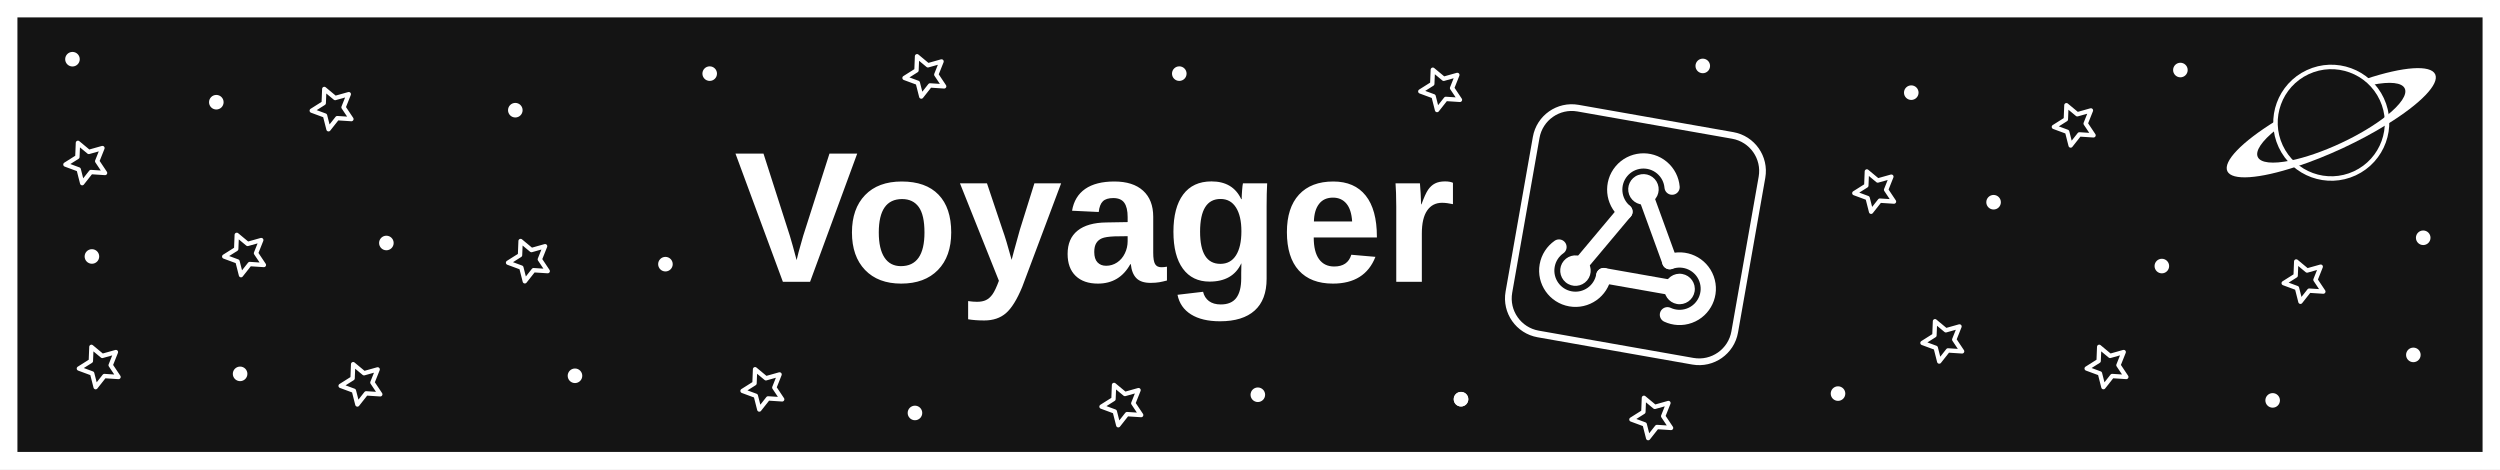
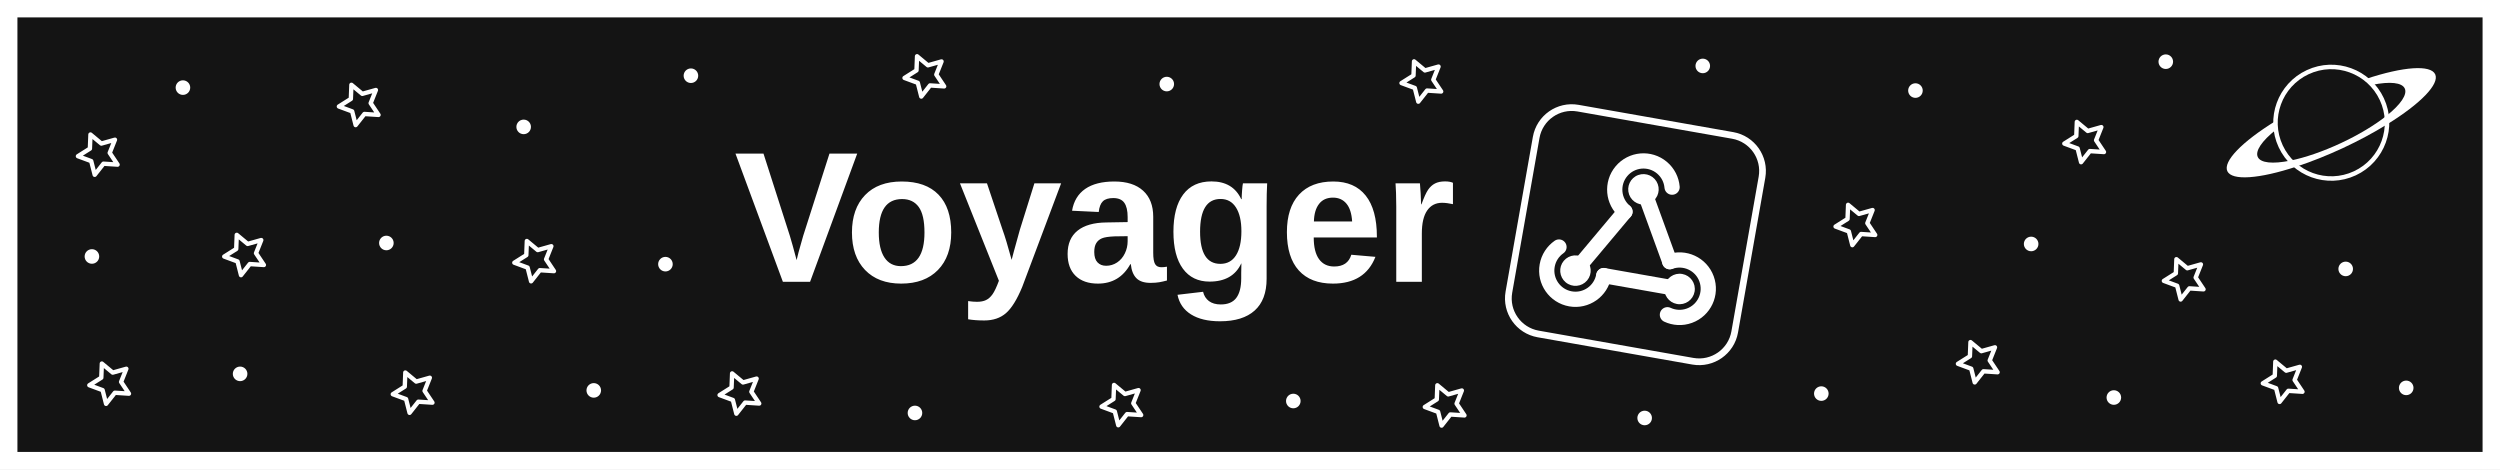
<svg xmlns="http://www.w3.org/2000/svg" xmlns:xlink="http://www.w3.org/1999/xlink" width="1715" height="322" viewBox="0 0 1715 322" version="1.1" id="svg5" xml:space="preserve">
  <defs id="defs2">
    <linearGradient id="linearGradient6586">
      <stop style="stop-color:#5865f2;stop-opacity:1;" offset="0" id="stop6584" />
      <stop style="stop-color:#542ff1;stop-opacity:1;" offset="1" id="stop8772" />
    </linearGradient>
    <linearGradient id="linearGradient5788">
      <stop style="stop-color:#00ffff;stop-opacity:1;" offset="0" id="stop5786" />
    </linearGradient>
    <linearGradient xlink:href="#linearGradient6586" id="linearGradient6588" x1="0" y1="0" x2="512" y2="512" gradientUnits="userSpaceOnUse" />
    <style id="style130">.cls-1{fill:#fff;}</style>
    <style id="style130-3">.cls-1{fill:#fff;}</style>
    <style id="style130-1">.cls-1{fill:#fff;}</style>
    <style id="style130-5">.cls-1{fill:#fff;}</style>
    <style id="style130-2">.cls-1{fill:#fff;}</style>
    <style id="style130-6">.cls-1{fill:#fff;}</style>
  </defs>
  <g id="layer2">
    <rect style="fill:#141414;fill-opacity:1;stroke:#ffffff;stroke-width:11.951;stroke-linecap:round;stroke-linejoin:miter;stroke-dasharray:none;stroke-opacity:1" id="rect441" width="1703.049" height="310.049" x="5.975" y="5.975" ry="0" rx="0" />
    <g id="g9201" transform="translate(-105.5572)">
      <g id="g1820" transform="matrix(0.3206475,0.05653881,-0.05653881,0.3206475,1157.444,36.56091)" style="display:inline">
        <rect style="display:inline;fill:#141414;fill-opacity:1;stroke:#ffffff;stroke-width:13.182;stroke-linecap:round;stroke-linejoin:round;stroke-dasharray:none;stroke-opacity:1" id="rect10314" width="449.948" height="449.948" x="71.591" y="-17.317" ry="70.857" transform="matrix(1.073688,0,0,1.073688,-40.25316,116.0802)" />
        <g id="g1790" transform="matrix(0,-2.141036,2.141036,0,-287.9393,983.6284)">
          <circle style="fill:#ffffff;stroke:#ffffff;stroke-width:1.729;stroke-linecap:round;stroke-linejoin:round" id="path352" cx="256" cy="316.461" r="14.136" />
          <rect style="fill:#ffffff;stroke:none;stroke-width:4.263;stroke-linecap:round;stroke-linejoin:round" id="rect406" width="15" height="83.201" x="248.5" y="233.26" ry="7.5" />
          <path id="circle455" style="fill:none;stroke:#ffffff;stroke-width:15;stroke-linecap:round;stroke-linejoin:round;stroke-dasharray:none" d="m 256.052,240.69 c -7.807,0 -14.875,-3.164 -19.991,-8.28 -5.116,-5.116 -8.28,-12.184 -8.28,-19.991 0,-7.807 3.164,-14.875 8.28,-19.991 5.116,-5.116 12.184,-8.28 19.991,-8.28 7.807,0 14.875,3.164 19.991,8.28" />
        </g>
        <g id="g1798" transform="matrix(1.854191,1.070518,-1.070518,1.854191,30.60476,-428.102)">
          <circle style="fill:#ffffff;stroke:#ffffff;stroke-width:1.729;stroke-linecap:round;stroke-linejoin:round" id="circle1792" cx="256.797" cy="317.508" r="14.136" />
          <rect style="fill:#ffffff;stroke:none;stroke-width:4.263;stroke-linecap:round;stroke-linejoin:round" id="rect1794" width="15" height="83.201" x="249.297" y="234.307" ry="7.5" />
          <path id="path1796" style="fill:none;stroke:#ffffff;stroke-width:15;stroke-linecap:round;stroke-linejoin:round;stroke-dasharray:none" d="m 256.848,241.737 c -7.807,0 -14.875,-3.164 -19.991,-8.28 -5.116,-5.116 -8.28,-12.184 -8.28,-19.991 0,-7.807 3.164,-14.875 8.28,-19.991 5.116,-5.116 12.184,-8.28 19.991,-8.28 7.807,0 14.875,3.164 19.991,8.28" />
        </g>
        <g id="g1806" transform="matrix(-1.854191,1.070518,-1.070518,-1.854191,1093.071,555.905)">
          <circle style="fill:#ffffff;stroke:#ffffff;stroke-width:1.729;stroke-linecap:round;stroke-linejoin:round" id="circle1800" cx="256.304" cy="317.269" r="14.136" />
          <rect style="display:inline;fill:#ffffff;stroke:none;stroke-width:4.263;stroke-linecap:round;stroke-linejoin:round" id="rect1802" width="15" height="83.201" x="248.804" y="234.069" ry="7.5" />
          <path id="path1804" style="fill:none;stroke:#ffffff;stroke-width:15;stroke-linecap:round;stroke-linejoin:round;stroke-dasharray:none" d="m 256.356,241.499 c -7.807,0 -14.875,-3.164 -19.991,-8.28 -5.116,-5.116 -8.28,-12.184 -8.28,-19.991 0,-7.807 3.164,-14.875 8.28,-19.991 5.116,-5.116 12.184,-8.28 19.991,-8.28 7.807,0 14.875,3.164 19.991,8.28" />
        </g>
      </g>
      <text xml:space="preserve" style="font-style:normal;font-variant:normal;font-weight:bold;font-stretch:normal;font-size:127.841px;font-family:Arial;-inkscape-font-specification:'Arial, Bold';font-variant-ligatures:normal;font-variant-caps:normal;font-variant-numeric:normal;font-variant-east-asian:normal;fill:#5865f2;stroke:none;stroke-width:3.329;stroke-linecap:round;stroke-linejoin:round;stroke-dasharray:none;stroke-opacity:0.514" x="609.215" y="193.304" id="text1103">
        <tspan id="tspan1101" x="609.215" y="193.304" style="font-style:normal;font-variant:normal;font-weight:bold;font-stretch:normal;font-size:127.841px;font-family:Arial;-inkscape-font-specification:'Arial, Bold';font-variant-ligatures:normal;font-variant-caps:normal;font-variant-numeric:normal;font-variant-east-asian:normal;fill:#ffffff;fill-opacity:1;stroke:none;stroke-width:3.329;stroke-dasharray:none;stroke-opacity:0.514">Voyager</tspan>
      </text>
    </g>
    <g id="layer1" transform="matrix(0.2784954,-0.1298645,0.1298645,0.2784954,1494.71,46.14824)">
      <circle style="fill:#141414;fill-opacity:1;stroke:#ffffff;stroke-width:10;stroke-linecap:round;stroke-linejoin:round;stroke-dasharray:none" id="path389" cx="256" cy="256" r="124.541" />
      <path id="circle1310" style="fill:#ffffff;fill-opacity:1;stroke:none;stroke-width:10.138;stroke-linecap:round;stroke-linejoin:round;stroke-dasharray:none" d="m 374.387,294.061 a 124.541,124.541 0 0 1 -5.102,13.676 124.541,124.541 0 0 1 -2.336,4.277 A 256,62.27 0 0 0 512,256 256,62.27 0 0 0 367.205,200.014 a 124.541,124.541 0 0 1 1.379,2.738 124.541,124.541 0 0 1 2.477,5.588 124.541,124.541 0 0 1 2.199,5.703 124.541,124.541 0 0 1 1.303,3.939 A 181.01,50.319 0 0 1 437.01,256 181.01,50.319 0 0 1 374.387,294.061 Z" />
      <path id="path1429" style="fill:#ffffff;fill-opacity:1;stroke:none;stroke-width:10.138;stroke-linecap:round;stroke-linejoin:round;stroke-dasharray:none" d="m 137.613,294.061 a 124.541,124.541 0 0 0 5.102,13.676 124.541,124.541 0 0 0 2.336,4.277 256,62.27 0 0 0 110.949,6.256 256,62.27 0 0 0 110.949,-6.256 124.541,124.541 0 0 0 2.336,-4.277 124.541,124.541 0 0 0 5.102,-13.676 A 181.01,50.319 0 0 1 256,306.32 181.01,50.319 0 0 1 137.613,294.061 Z" />
      <path id="path1427" style="fill:#ffffff;fill-opacity:1;stroke:none;stroke-width:10.138;stroke-linecap:round;stroke-linejoin:round;stroke-dasharray:none" d="M 145.051,199.986 A 256,62.27 0 0 0 0,256 256,62.27 0 0 0 145.051,312.014 124.541,124.541 0 0 1 142.715,307.736 124.541,124.541 0 0 1 137.613,294.061 181.01,50.319 0 0 1 74.99,256 a 181.01,50.319 0 0 1 62.623,-38.061 124.541,124.541 0 0 1 5.102,-13.676 124.541,124.541 0 0 1 2.336,-4.277 z" />
    </g>
-     <g id="g1875">
+     <g id="g1392">
      <path style="fill:none;fill-opacity:1;stroke:#ffffff;stroke-width:7.157;stroke-linecap:round;stroke-linejoin:round;stroke-dasharray:none;stroke-opacity:1" id="path8465" d="m 257.268,-207.014 -23.097,-1.507 -14.335,18.173 -5.704,-22.432 -21.713,-8.018 19.572,-12.357 0.916,-23.128 17.8,14.795 22.279,-6.276 -8.57,21.501 z" transform="matrix(0.4191413,0,0,0.4191413,539.8588,146.0105)" />
      <path style="fill:none;fill-opacity:1;stroke:#ffffff;stroke-width:7.157;stroke-linecap:round;stroke-linejoin:round;stroke-dasharray:none;stroke-opacity:1" id="path8467" d="m 257.268,-207.014 -23.097,-1.507 -14.335,18.173 -5.704,-22.432 -21.713,-8.018 19.572,-12.357 0.916,-23.128 17.8,14.795 22.279,-6.276 -8.57,21.501 z" transform="matrix(0.4191413,0,0,0.4191413,674.9979,371.4928)" />
-       <path style="fill:none;fill-opacity:1;stroke:#ffffff;stroke-width:7.157;stroke-linecap:round;stroke-linejoin:round;stroke-dasharray:none;stroke-opacity:1" id="path8469" d="m 257.268,-207.014 -23.097,-1.507 -14.335,18.173 -5.704,-22.432 -21.713,-8.018 19.572,-12.357 0.916,-23.128 17.8,14.795 22.279,-6.276 -8.57,21.501 z" transform="matrix(0.4191413,0,0,0.4191413,893.6848,155.2522)" />
-       <path style="fill:none;fill-opacity:1;stroke:#ffffff;stroke-width:7.157;stroke-linecap:round;stroke-linejoin:round;stroke-dasharray:none;stroke-opacity:1" id="path8471" d="m 257.268,-207.014 -23.097,-1.507 -14.335,18.173 -5.704,-22.432 -21.713,-8.018 19.572,-12.357 0.916,-23.128 17.8,14.795 22.279,-6.276 -8.57,21.501 z" transform="matrix(0.4191413,0,0,0.4191413,1038.507,380.323)" />
-       <path style="fill:none;fill-opacity:1;stroke:#ffffff;stroke-width:7.157;stroke-linecap:round;stroke-linejoin:round;stroke-dasharray:none;stroke-opacity:1" id="path8473" d="m 257.268,-207.014 -23.097,-1.507 -14.335,18.173 -5.704,-22.432 -21.713,-8.018 19.572,-12.357 0.916,-23.128 17.8,14.795 22.279,-6.276 -8.57,21.501 z" transform="matrix(0.4191413,0,0,0.4191413,428.7408,360.7135)" />
+       <path style="fill:none;fill-opacity:1;stroke:#ffffff;stroke-width:7.157;stroke-linecap:round;stroke-linejoin:round;stroke-dasharray:none;stroke-opacity:1" id="path8469" d="m 257.268,-207.014 -23.097,-1.507 -14.335,18.173 -5.704,-22.432 -21.713,-8.018 19.572,-12.357 0.916,-23.128 17.8,14.795 22.279,-6.276 -8.57,21.501 z" transform="matrix(0.4191413,0,0,0.4191413,880.8009,149.526)" />
+       <path style="fill:none;fill-opacity:1;stroke:#ffffff;stroke-width:7.157;stroke-linecap:round;stroke-linejoin:round;stroke-dasharray:none;stroke-opacity:1" id="path8471" d="m 257.268,-207.014 -23.097,-1.507 -14.335,18.173 -5.704,-22.432 -21.713,-8.018 19.572,-12.357 0.916,-23.128 17.8,14.795 22.279,-6.276 -8.57,21.501 z" transform="matrix(0.4191413,0,0,0.4191413,896.7838,371.7337)" />
+       <path style="fill:none;fill-opacity:1;stroke:#ffffff;stroke-width:7.157;stroke-linecap:round;stroke-linejoin:round;stroke-dasharray:none;stroke-opacity:1" id="path8473" d="m 257.268,-207.014 -23.097,-1.507 -14.335,18.173 -5.704,-22.432 -21.713,-8.018 19.572,-12.357 0.916,-23.128 17.8,14.795 22.279,-6.276 -8.57,21.501 z" transform="matrix(0.4191413,0,0,0.4191413,412.9937,363.5766)" />
      <path style="fill:none;fill-opacity:1;stroke:#ffffff;stroke-width:7.157;stroke-linecap:round;stroke-linejoin:round;stroke-dasharray:none;stroke-opacity:1" id="path8489" d="m 257.268,-207.014 -23.097,-1.507 -14.335,18.173 -5.704,-22.432 -21.713,-8.018 19.572,-12.357 0.916,-23.128 17.8,14.795 22.279,-6.276 -8.57,21.501 z" transform="matrix(0.4191413,0,0,0.4191413,73.18292,268.5368)" />
-       <path style="fill:none;fill-opacity:1;stroke:#ffffff;stroke-width:7.157;stroke-linecap:round;stroke-linejoin:round;stroke-dasharray:none;stroke-opacity:1" id="path8787" d="m 257.268,-207.014 -23.097,-1.507 -14.335,18.173 -5.704,-22.432 -21.713,-8.018 19.572,-12.357 0.916,-23.128 17.8,14.795 22.279,-6.276 -8.57,21.501 z" transform="matrix(0.4191413,0,0,0.4191413,1238.171,327.796)" />
-       <path style="fill:none;fill-opacity:1;stroke:#ffffff;stroke-width:7.157;stroke-linecap:round;stroke-linejoin:round;stroke-dasharray:none;stroke-opacity:1" id="path8801" d="m 257.268,-207.014 -23.097,-1.507 -14.335,18.173 -5.704,-22.432 -21.713,-8.018 19.572,-12.357 0.916,-23.128 17.8,14.795 22.279,-6.276 -8.57,21.501 z" transform="matrix(0.4191413,0,0,0.4191413,1328.325,179.5992)" />
-       <path style="fill:none;fill-opacity:1;stroke:#ffffff;stroke-width:7.157;stroke-linecap:round;stroke-linejoin:round;stroke-dasharray:none;stroke-opacity:1" id="path8821" d="m 257.268,-207.014 -23.097,-1.507 -14.335,18.173 -5.704,-22.432 -21.713,-8.018 19.572,-12.357 0.916,-23.128 17.8,14.795 22.279,-6.276 -8.57,21.501 z" transform="matrix(0.4191413,0,0,0.4191413,153.0266,357.2499)" />
-       <path style="fill:none;fill-opacity:1;stroke:#ffffff;stroke-width:7.157;stroke-linecap:round;stroke-linejoin:round;stroke-dasharray:none;stroke-opacity:1" id="path8823" d="m 257.268,-207.014 -23.097,-1.507 -14.335,18.173 -5.704,-22.432 -21.713,-8.018 19.572,-12.357 0.916,-23.128 17.8,14.795 22.279,-6.276 -8.57,21.501 z" transform="matrix(0.4191413,0,0,0.4191413,133.223,168.4546)" />
-       <path style="fill:none;fill-opacity:1;stroke:#ffffff;stroke-width:7.157;stroke-linecap:round;stroke-linejoin:round;stroke-dasharray:none;stroke-opacity:1" id="path8829" d="m 257.268,-207.014 -23.097,-1.507 -14.335,18.173 -5.704,-22.432 -21.713,-8.018 19.572,-12.357 0.916,-23.128 17.8,14.795 22.279,-6.276 -8.57,21.501 z" transform="matrix(0.4191413,0,0,0.4191413,267.8881,272.7541)" />
-       <path style="fill:none;fill-opacity:1;stroke:#ffffff;stroke-width:7.157;stroke-linecap:round;stroke-linejoin:round;stroke-dasharray:none;stroke-opacity:1" id="path9113" d="m 257.268,-207.014 -23.097,-1.507 -14.335,18.173 -5.704,-22.432 -21.713,-8.018 19.572,-12.357 0.916,-23.128 17.8,14.795 22.279,-6.276 -8.57,21.501 z" transform="matrix(0.4191413,0,0,0.4191413,-35.76858,205.4215)" />
-       <path style="fill:none;fill-opacity:1;stroke:#ffffff;stroke-width:7.157;stroke-linecap:round;stroke-linejoin:round;stroke-dasharray:none;stroke-opacity:1" id="path9115" d="m 257.268,-207.014 -23.097,-1.507 -14.335,18.173 -5.704,-22.432 -21.713,-8.018 19.572,-12.357 0.916,-23.128 17.8,14.795 22.279,-6.276 -8.57,21.501 z" transform="matrix(0.4191413,0,0,0.4191413,-26.52685,345.3677)" />
-       <path style="fill:none;fill-opacity:1;stroke:#ffffff;stroke-width:7.157;stroke-linecap:round;stroke-linejoin:round;stroke-dasharray:none;stroke-opacity:1" id="path1566" d="m 257.268,-207.014 -23.097,-1.507 -14.335,18.173 -5.704,-22.432 -21.713,-8.018 19.572,-12.357 0.916,-23.128 17.8,14.795 22.279,-6.276 -8.57,21.501 z" transform="matrix(0.4191413,0,0,0.4191413,1485.969,286.7872)" />
-       <path style="fill:none;fill-opacity:1;stroke:#ffffff;stroke-width:7.157;stroke-linecap:round;stroke-linejoin:round;stroke-dasharray:none;stroke-opacity:1" id="path1568" d="m 257.268,-207.014 -23.097,-1.507 -14.335,18.173 -5.704,-22.432 -21.713,-8.018 19.572,-12.357 0.916,-23.128 17.8,14.795 22.279,-6.276 -8.57,21.501 z" transform="matrix(0.4191413,0,0,0.4191413,1191.436,225.0411)" />
-       <path style="fill:none;fill-opacity:1;stroke:#ffffff;stroke-width:7.157;stroke-linecap:round;stroke-linejoin:round;stroke-dasharray:none;stroke-opacity:1" id="path1830" d="m 257.268,-207.014 -23.097,-1.507 -14.335,18.173 -5.704,-22.432 -21.713,-8.018 19.572,-12.357 0.916,-23.128 17.8,14.795 22.279,-6.276 -8.57,21.501 z" transform="matrix(0.4191413,0,0,0.4191413,1350.812,345.3555)" />
+       <path style="fill:none;fill-opacity:1;stroke:#ffffff;stroke-width:7.157;stroke-linecap:round;stroke-linejoin:round;stroke-dasharray:none;stroke-opacity:1" id="path8787" d="m 257.268,-207.014 -23.097,-1.507 -14.335,18.173 -5.704,-22.432 -21.713,-8.018 19.572,-12.357 0.916,-23.128 17.8,14.795 22.279,-6.276 -8.57,21.501 z" transform="matrix(0.4191413,0,0,0.4191413,1262.508,342.1115)" />
+       <path style="fill:none;fill-opacity:1;stroke:#ffffff;stroke-width:7.157;stroke-linecap:round;stroke-linejoin:round;stroke-dasharray:none;stroke-opacity:1" id="path8801" d="m 257.268,-207.014 -23.097,-1.507 -14.335,18.173 -5.704,-22.432 -21.713,-8.018 19.572,-12.357 0.916,-23.128 17.8,14.795 22.279,-6.276 -8.57,21.501 z" transform="matrix(0.4191413,0,0,0.4191413,1335.483,191.0516)" />
+       <path style="fill:none;fill-opacity:1;stroke:#ffffff;stroke-width:7.157;stroke-linecap:round;stroke-linejoin:round;stroke-dasharray:none;stroke-opacity:1" id="path8821" d="m 257.268,-207.014 -23.097,-1.507 -14.335,18.173 -5.704,-22.432 -21.713,-8.018 19.572,-12.357 0.916,-23.128 17.8,14.795 22.279,-6.276 -8.57,21.501 z" transform="matrix(0.4191413,0,0,0.4191413,188.8155,362.9761)" />
+       <path style="fill:none;fill-opacity:1;stroke:#ffffff;stroke-width:7.157;stroke-linecap:round;stroke-linejoin:round;stroke-dasharray:none;stroke-opacity:1" id="path8823" d="m 257.268,-207.014 -23.097,-1.507 -14.335,18.173 -5.704,-22.432 -21.713,-8.018 19.572,-12.357 0.916,-23.128 17.8,14.795 22.279,-6.276 -8.57,21.501 z" transform="matrix(0.4191413,0,0,0.4191413,151.8331,165.5915)" />
+       <path style="fill:none;fill-opacity:1;stroke:#ffffff;stroke-width:7.157;stroke-linecap:round;stroke-linejoin:round;stroke-dasharray:none;stroke-opacity:1" id="path8829" d="m 257.268,-207.014 -23.097,-1.507 -14.335,18.173 -5.704,-22.432 -21.713,-8.018 19.572,-12.357 0.916,-23.128 17.8,14.795 22.279,-6.276 -8.57,21.501 z" transform="matrix(0.4191413,0,0,0.4191413,272.1827,272.7541)" />
+       <path style="fill:none;fill-opacity:1;stroke:#ffffff;stroke-width:7.157;stroke-linecap:round;stroke-linejoin:round;stroke-dasharray:none;stroke-opacity:1" id="path9113" d="m 257.268,-207.014 -23.097,-1.507 -14.335,18.173 -5.704,-22.432 -21.713,-8.018 19.572,-12.357 0.916,-23.128 17.8,14.795 22.279,-6.276 -8.57,21.501 z" transform="matrix(0.4191413,0,0,0.4191413,-27.17926,199.6953)" />
+       <path style="fill:none;fill-opacity:1;stroke:#ffffff;stroke-width:7.157;stroke-linecap:round;stroke-linejoin:round;stroke-dasharray:none;stroke-opacity:1" id="path9115" d="m 257.268,-207.014 -23.097,-1.507 -14.335,18.173 -5.704,-22.432 -21.713,-8.018 19.572,-12.357 0.916,-23.128 17.8,14.795 22.279,-6.276 -8.57,21.501 z" transform="matrix(0.4191413,0,0,0.4191413,-19.36909,356.8201)" />
+       <path style="fill:none;fill-opacity:1;stroke:#ffffff;stroke-width:7.157;stroke-linecap:round;stroke-linejoin:round;stroke-dasharray:none;stroke-opacity:1" id="path1566" d="m 257.268,-207.014 -23.097,-1.507 -14.335,18.173 -5.704,-22.432 -21.713,-8.018 19.572,-12.357 0.916,-23.128 17.8,14.795 22.279,-6.276 -8.57,21.501 z" transform="matrix(0.4191413,0,0,0.4191413,1471.654,355.5018)" />
+       <path style="fill:none;fill-opacity:1;stroke:#ffffff;stroke-width:7.157;stroke-linecap:round;stroke-linejoin:round;stroke-dasharray:none;stroke-opacity:1" id="path1568" d="m 257.268,-207.014 -23.097,-1.507 -14.335,18.173 -5.704,-22.432 -21.713,-8.018 19.572,-12.357 0.916,-23.128 17.8,14.795 22.279,-6.276 -8.57,21.501 z" transform="matrix(0.4191413,0,0,0.4191413,1178.552,247.9459)" />
+       <path style="fill:none;fill-opacity:1;stroke:#ffffff;stroke-width:7.157;stroke-linecap:round;stroke-linejoin:round;stroke-dasharray:none;stroke-opacity:1" id="path1830" d="m 257.268,-207.014 -23.097,-1.507 -14.335,18.173 -5.704,-22.432 -21.713,-8.018 19.572,-12.357 0.916,-23.128 17.8,14.795 22.279,-6.276 -8.57,21.501 z" transform="matrix(0.4191413,0,0,0.4191413,1403.779,285.2303)" />
    </g>
-     <g id="g1857">
-       <circle style="fill:#ffffff;fill-opacity:1;stroke:none;stroke-width:1.262;stroke-linecap:round;stroke-linejoin:round;stroke-dasharray:none;stroke-opacity:1" id="circle8475" cx="808.993" cy="50.51" r="5" />
-       <circle style="fill:#ffffff;fill-opacity:1;stroke:none;stroke-width:1.262;stroke-linecap:round;stroke-linejoin:round;stroke-dasharray:none;stroke-opacity:1" id="circle8477" cx="862.876" cy="270.797" r="5" />
+     <g id="g1414">
+       <circle style="fill:#ffffff;fill-opacity:1;stroke:none;stroke-width:1.262;stroke-linecap:round;stroke-linejoin:round;stroke-dasharray:none;stroke-opacity:1" id="circle8475" cx="800.404" cy="57.668" r="5" />
+       <circle style="fill:#ffffff;fill-opacity:1;stroke:none;stroke-width:1.262;stroke-linecap:round;stroke-linejoin:round;stroke-dasharray:none;stroke-opacity:1" id="circle8477" cx="887.212" cy="275.092" r="5" />
      <circle style="fill:#ffffff;fill-opacity:1;stroke:none;stroke-width:1.262;stroke-linecap:round;stroke-linejoin:round;stroke-dasharray:none;stroke-opacity:1" id="circle8479" cx="627.662" cy="283.285" r="5" />
      <circle style="fill:#ffffff;fill-opacity:1;stroke:none;stroke-width:1.262;stroke-linecap:round;stroke-linejoin:round;stroke-dasharray:none;stroke-opacity:1" id="circle8481" cx="1168.101" cy="45.229" r="5" />
-       <circle style="fill:#ffffff;fill-opacity:1;stroke:none;stroke-width:1.262;stroke-linecap:round;stroke-linejoin:round;stroke-dasharray:none;stroke-opacity:1" id="circle8497" cx="148.396" cy="70.12" r="5" />
-       <circle style="fill:#ffffff;fill-opacity:1;stroke:none;stroke-width:1.262;stroke-linecap:round;stroke-linejoin:round;stroke-dasharray:none;stroke-opacity:1" id="circle8505" cx="394.436" cy="257.789" r="5" />
-       <circle style="fill:#ffffff;fill-opacity:1;stroke:none;stroke-width:1.262;stroke-linecap:round;stroke-linejoin:round;stroke-dasharray:none;stroke-opacity:1" id="circle8513" cx="486.853" cy="50.51" r="5" />
-       <circle style="fill:#ffffff;fill-opacity:1;stroke:none;stroke-width:1.262;stroke-linecap:round;stroke-linejoin:round;stroke-dasharray:none;stroke-opacity:1" id="circle8785" cx="1260.879" cy="270.002" r="5" />
-       <circle style="fill:#ffffff;fill-opacity:1;stroke:none;stroke-width:1.262;stroke-linecap:round;stroke-linejoin:round;stroke-dasharray:none;stroke-opacity:1" id="circle8795" cx="1483.025" cy="182.514" r="5" />
-       <circle style="fill:#ffffff;fill-opacity:1;stroke:none;stroke-width:1.262;stroke-linecap:round;stroke-linejoin:round;stroke-dasharray:none;stroke-opacity:1" id="circle8805" cx="1311.134" cy="63.561" r="5" />
+       <circle style="fill:#ffffff;fill-opacity:1;stroke:none;stroke-width:1.262;stroke-linecap:round;stroke-linejoin:round;stroke-dasharray:none;stroke-opacity:1" id="circle8497" cx="125.491" cy="60.099" r="5" />
+       <circle style="fill:#ffffff;fill-opacity:1;stroke:none;stroke-width:1.262;stroke-linecap:round;stroke-linejoin:round;stroke-dasharray:none;stroke-opacity:1" id="circle8505" cx="407.32" cy="267.81" r="5" />
+       <circle style="fill:#ffffff;fill-opacity:1;stroke:none;stroke-width:1.262;stroke-linecap:round;stroke-linejoin:round;stroke-dasharray:none;stroke-opacity:1" id="circle8513" cx="473.969" cy="51.942" r="5" />
+       <circle style="fill:#ffffff;fill-opacity:1;stroke:none;stroke-width:1.262;stroke-linecap:round;stroke-linejoin:round;stroke-dasharray:none;stroke-opacity:1" id="circle8785" cx="1249.427" cy="270.002" r="5" />
+       <circle style="fill:#ffffff;fill-opacity:1;stroke:none;stroke-width:1.262;stroke-linecap:round;stroke-linejoin:round;stroke-dasharray:none;stroke-opacity:1" id="circle8795" cx="1450.1" cy="272.702" r="5" />
+       <circle style="fill:#ffffff;fill-opacity:1;stroke:none;stroke-width:1.262;stroke-linecap:round;stroke-linejoin:round;stroke-dasharray:none;stroke-opacity:1" id="circle8805" cx="1313.997" cy="62.129" r="5" />
      <circle style="fill:#ffffff;fill-opacity:1;stroke:none;stroke-width:1.262;stroke-linecap:round;stroke-linejoin:round;stroke-dasharray:none;stroke-opacity:1" id="circle8807" cx="164.713" cy="256.469" r="5" />
      <circle style="fill:#ffffff;fill-opacity:1;stroke:none;stroke-width:1.262;stroke-linecap:round;stroke-linejoin:round;stroke-dasharray:none;stroke-opacity:1" id="circle8825" cx="265.052" cy="166.692" r="5" />
-       <circle style="fill:#ffffff;fill-opacity:1;stroke:none;stroke-width:1.262;stroke-linecap:round;stroke-linejoin:round;stroke-dasharray:none;stroke-opacity:1" id="circle8831" cx="353.508" cy="75.595" r="5" />
-       <circle style="fill:#ffffff;fill-opacity:1;stroke:none;stroke-width:1.262;stroke-linecap:round;stroke-linejoin:round;stroke-dasharray:none;stroke-opacity:1" id="circle9039" cx="1495.751" cy="48.044" r="5" />
+       <circle style="fill:#ffffff;fill-opacity:1;stroke:none;stroke-width:1.262;stroke-linecap:round;stroke-linejoin:round;stroke-dasharray:none;stroke-opacity:1" id="circle8831" cx="359.235" cy="87.047" r="5" />
+       <circle style="fill:#ffffff;fill-opacity:1;stroke:none;stroke-width:1.262;stroke-linecap:round;stroke-linejoin:round;stroke-dasharray:none;stroke-opacity:1" id="circle9039" cx="1485.73" cy="42.318" r="5" />
      <circle style="fill:#ffffff;fill-opacity:1;stroke:none;stroke-width:1.262;stroke-linecap:round;stroke-linejoin:round;stroke-dasharray:none;stroke-opacity:1" id="circle9111" cx="456.488" cy="181.215" r="5" />
      <circle style="fill:#ffffff;fill-opacity:1;stroke:none;stroke-width:1.262;stroke-linecap:round;stroke-linejoin:round;stroke-dasharray:none;stroke-opacity:1" id="circle9117" cx="63.054" cy="175.934" r="5" />
-       <circle style="fill:#ffffff;fill-opacity:1;stroke:none;stroke-width:1.262;stroke-linecap:round;stroke-linejoin:round;stroke-dasharray:none;stroke-opacity:1" id="circle1562" cx="1002.254" cy="273.849" r="5" />
-       <circle style="fill:#ffffff;fill-opacity:1;stroke:none;stroke-width:1.262;stroke-linecap:round;stroke-linejoin:round;stroke-dasharray:none;stroke-opacity:1" id="circle1564" cx="1002.254" cy="273.849" r="5" />
-       <circle style="fill:#ffffff;fill-opacity:1;stroke:none;stroke-width:1.262;stroke-linecap:round;stroke-linejoin:round;stroke-dasharray:none;stroke-opacity:1" id="circle1572" cx="49.713" cy="40.616" r="5" />
-       <circle style="fill:#ffffff;fill-opacity:1;stroke:none;stroke-width:1.262;stroke-linecap:round;stroke-linejoin:round;stroke-dasharray:none;stroke-opacity:1" id="circle1578" cx="1655.564" cy="243.457" r="5" />
-       <circle style="fill:#ffffff;fill-opacity:1;stroke:none;stroke-width:1.262;stroke-linecap:round;stroke-linejoin:round;stroke-dasharray:none;stroke-opacity:1" id="circle1580" cx="1559.041" cy="274.669" r="5" />
-       <circle style="fill:#ffffff;fill-opacity:1;stroke:none;stroke-width:1.262;stroke-linecap:round;stroke-linejoin:round;stroke-dasharray:none;stroke-opacity:1" id="circle1582" cx="1367.6" cy="138.726" r="5" />
-       <circle style="fill:#ffffff;fill-opacity:1;stroke:none;stroke-width:1.262;stroke-linecap:round;stroke-linejoin:round;stroke-dasharray:none;stroke-opacity:1" id="circle1832" cx="1662.322" cy="163.113" r="5" />
+       <circle style="fill:#ffffff;fill-opacity:1;stroke:none;stroke-width:1.262;stroke-linecap:round;stroke-linejoin:round;stroke-dasharray:none;stroke-opacity:1" id="circle1564" cx="1128.23" cy="286.733" r="5" />
+       <circle style="fill:#ffffff;fill-opacity:1;stroke:none;stroke-width:1.262;stroke-linecap:round;stroke-linejoin:round;stroke-dasharray:none;stroke-opacity:1" id="circle1582" cx="1393.368" cy="167.357" r="5" />
+       <circle style="fill:#ffffff;fill-opacity:1;stroke:none;stroke-width:1.262;stroke-linecap:round;stroke-linejoin:round;stroke-dasharray:none;stroke-opacity:1" id="circle922" cx="1609.145" cy="184.481" r="5" />
+       <circle style="fill:#ffffff;fill-opacity:1;stroke:none;stroke-width:1.262;stroke-linecap:round;stroke-linejoin:round;stroke-dasharray:none;stroke-opacity:1" id="circle709" cx="1650.66" cy="266.079" r="5" />
    </g>
  </g>
</svg>
